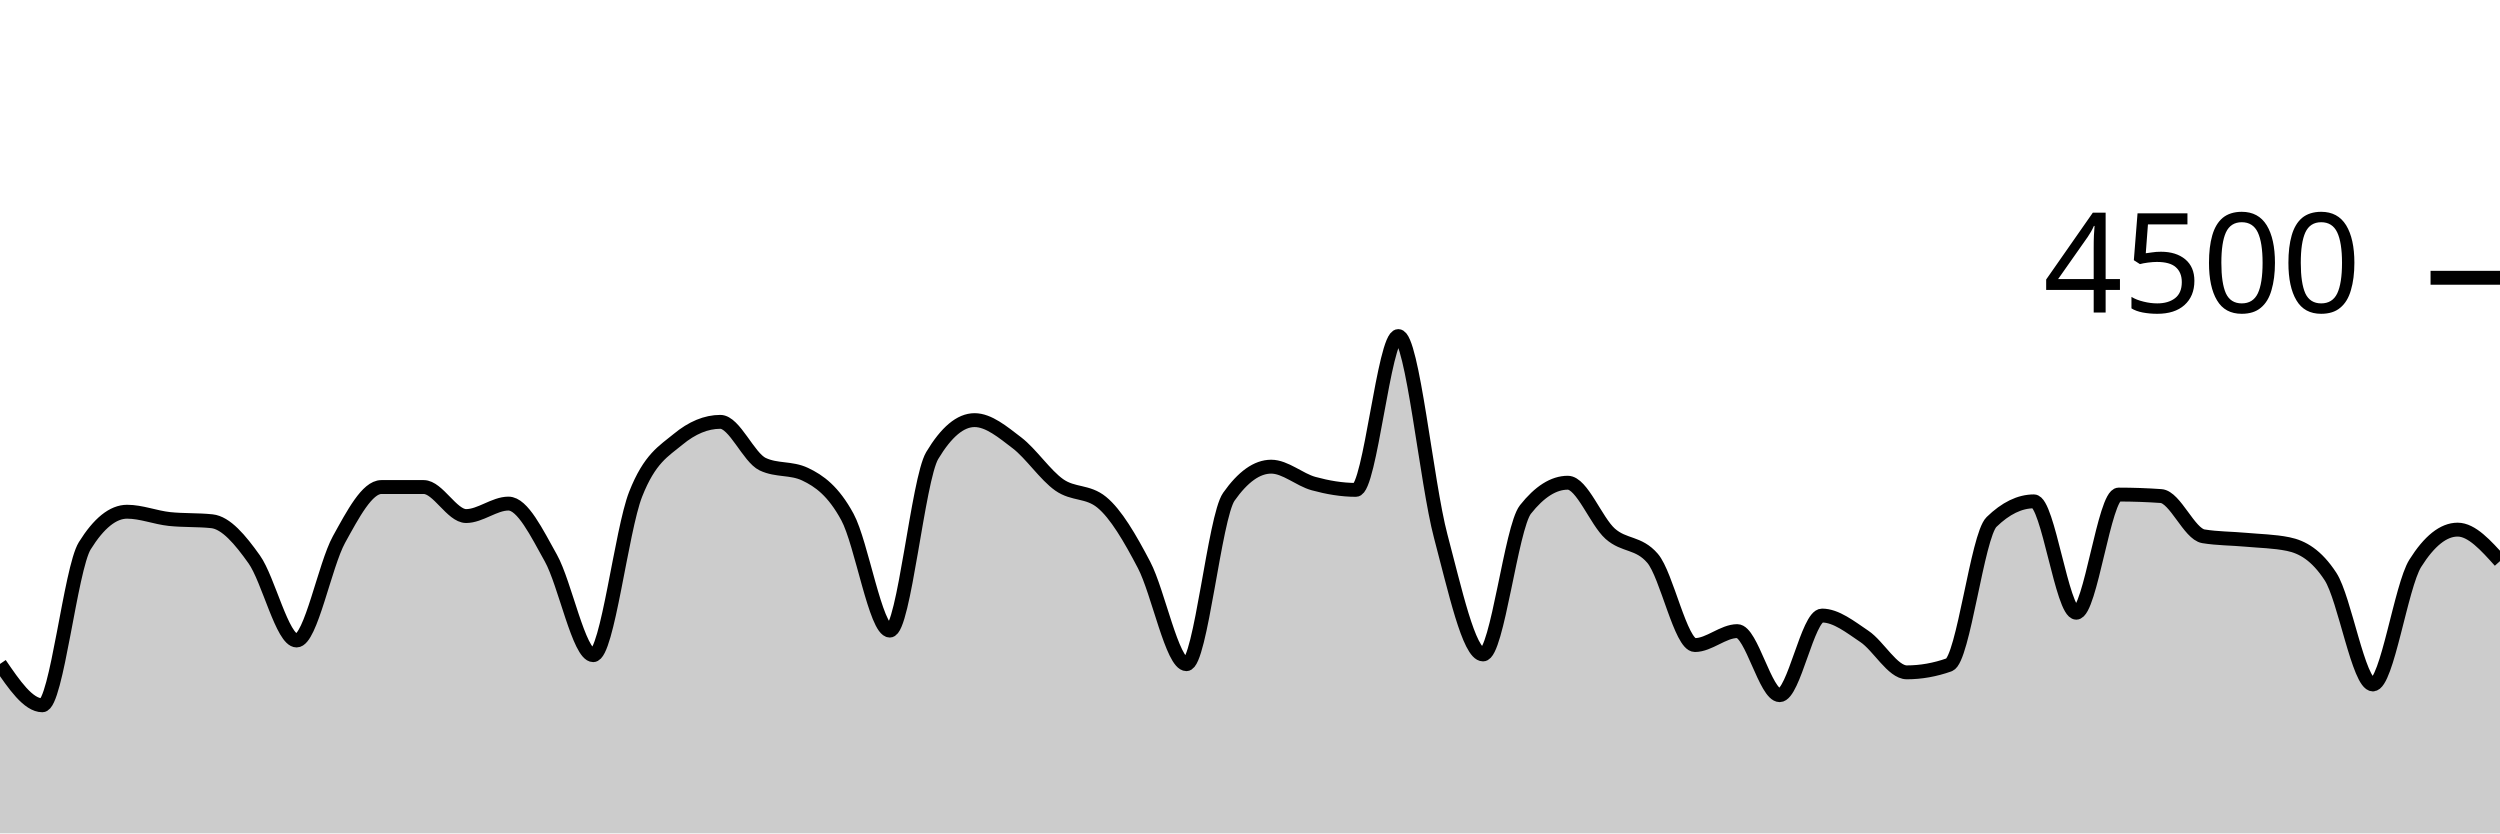
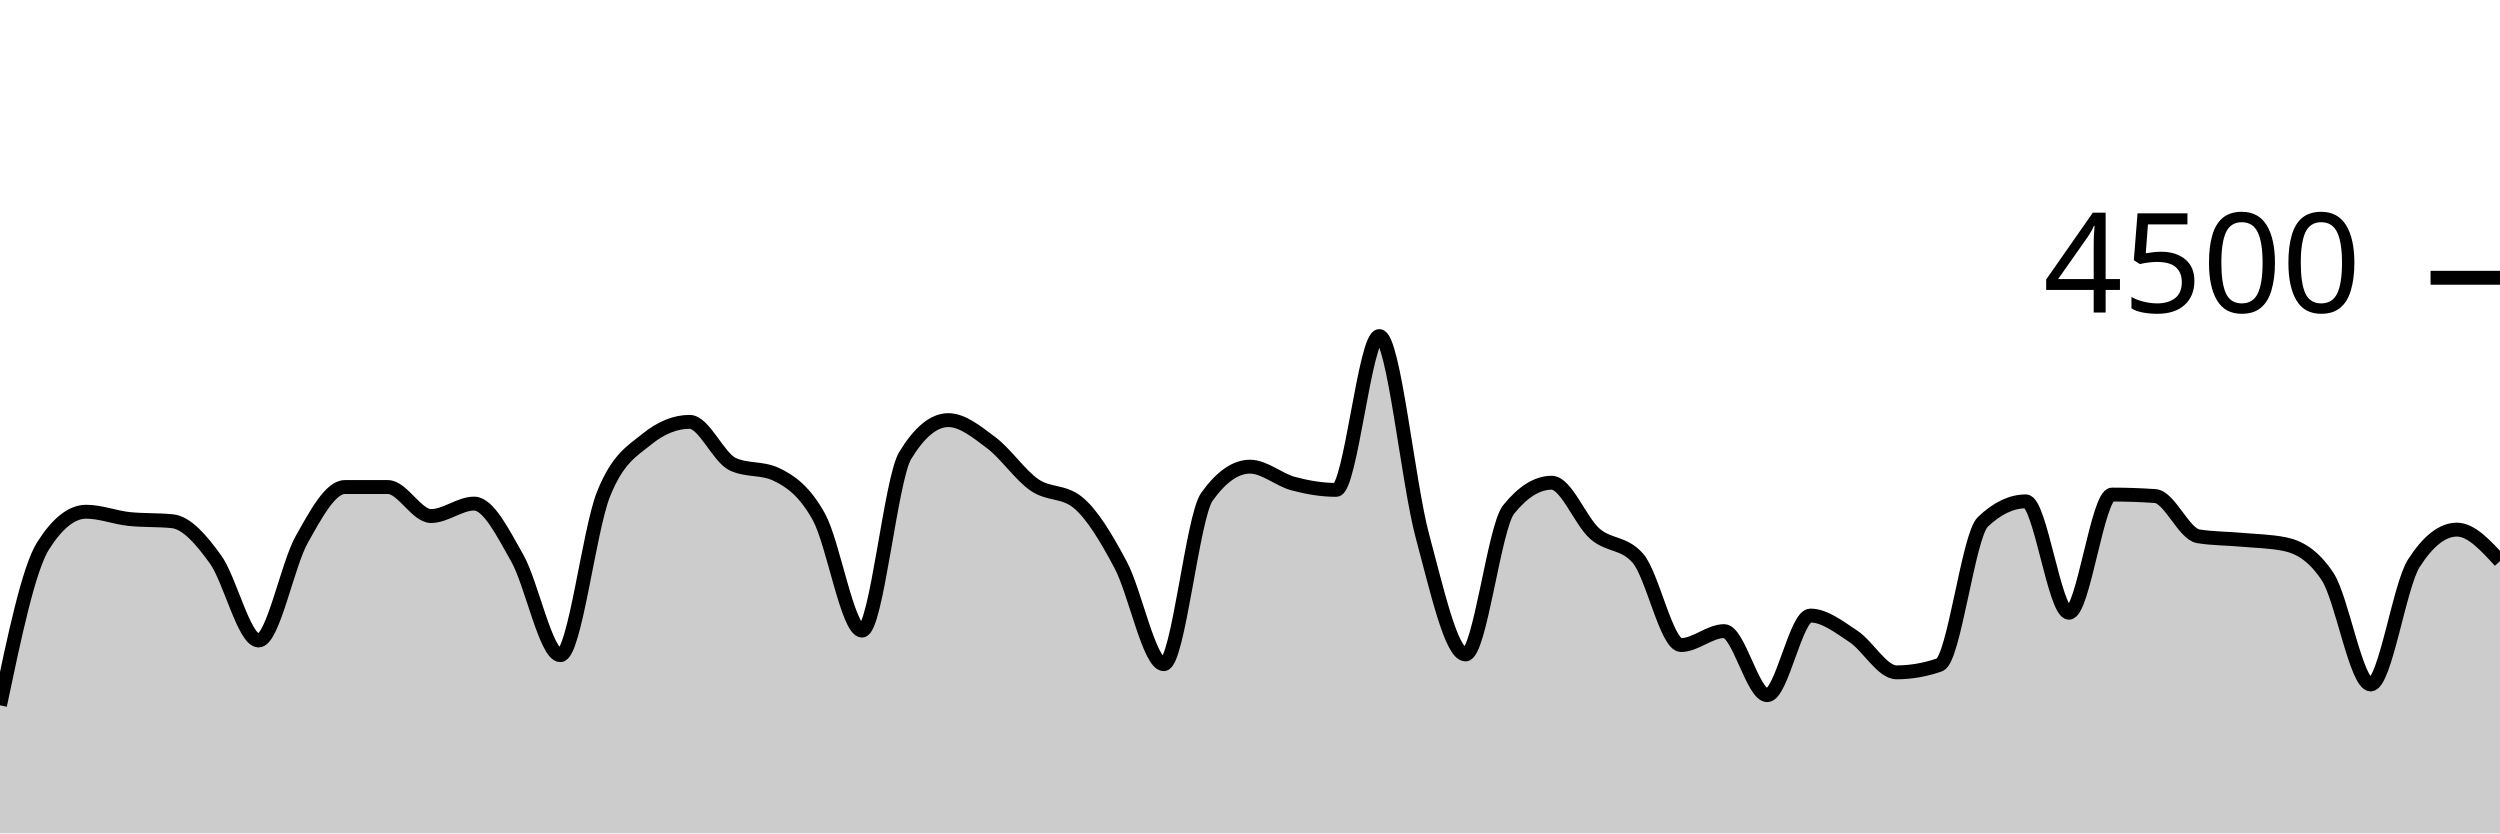
<svg xmlns="http://www.w3.org/2000/svg" viewBox="0 0 180 60">
  <g transform="translate(0,20)">
-     <path class="area" fill="rgba(0, 0, 0, 0.2)" d="M0,27.804C1.017,29.293,2.034,30.782,3.051,30.782C4.068,30.782,5.085,20.933,6.102,19.298C7.119,17.662,8.136,16.844,9.153,16.844C10.169,16.844,11.186,17.262,12.203,17.369C13.22,17.476,14.237,17.422,15.254,17.529C16.271,17.636,17.288,18.844,18.305,20.276C19.322,21.707,20.339,26.116,21.356,26.116C22.373,26.116,23.39,20.686,24.407,18.844C25.424,17.003,26.441,15.067,27.458,15.067C28.475,15.067,29.492,15.067,30.508,15.067C31.525,15.067,32.542,17.156,33.559,17.156C34.576,17.156,35.593,16.258,36.61,16.258C37.627,16.258,38.644,18.359,39.661,20.178C40.678,21.997,41.695,27.173,42.712,27.173C43.729,27.173,44.746,18.181,45.763,15.591C46.78,13.001,47.797,12.477,48.814,11.636C49.831,10.794,50.847,10.373,51.864,10.373C52.881,10.373,53.898,12.942,54.915,13.422C55.932,13.902,56.949,13.662,57.966,14.142C58.983,14.622,60,15.35,61.017,17.227C62.034,19.104,63.051,25.404,64.068,25.404C65.085,25.404,66.102,14.501,67.119,12.8C68.136,11.099,69.153,10.249,70.169,10.249C71.186,10.249,72.203,11.107,73.22,11.884C74.237,12.662,75.254,14.203,76.271,14.916C77.288,15.628,78.305,15.33,79.322,16.16C80.339,16.99,81.356,18.732,82.373,20.676C83.39,22.619,84.407,27.822,85.424,27.822C86.441,27.822,87.458,17.215,88.475,15.769C89.492,14.323,90.508,13.6,91.525,13.6C92.542,13.6,93.559,14.539,94.576,14.818C95.593,15.096,96.61,15.271,97.627,15.271C98.644,15.271,99.661,4.196,100.678,4.196C101.695,4.196,102.712,14.775,103.729,18.596C104.746,22.416,105.763,27.12,106.78,27.12C107.797,27.12,108.814,17.97,109.831,16.684C110.847,15.399,111.864,14.756,112.881,14.756C113.898,14.756,114.915,17.52,115.932,18.427C116.949,19.333,117.966,19.016,118.983,20.196C120,21.375,121.017,26.444,122.034,26.444C123.051,26.444,124.068,25.44,125.085,25.44C126.102,25.44,127.119,30.053,128.136,30.053C129.153,30.053,130.169,24.32,131.186,24.32C132.203,24.32,133.22,25.141,134.237,25.822C135.254,26.504,136.271,28.409,137.288,28.409C138.305,28.409,139.322,28.228,140.339,27.867C141.356,27.505,142.373,18.572,143.39,17.582C144.407,16.593,145.424,16.098,146.441,16.098C147.458,16.098,148.475,24.116,149.492,24.116C150.508,24.116,151.525,15.609,152.542,15.609C153.559,15.609,154.576,15.644,155.593,15.716C156.61,15.787,157.627,18.447,158.644,18.613C159.661,18.779,160.678,18.769,161.695,18.862C162.712,18.956,163.729,18.966,164.746,19.173C165.763,19.381,166.78,19.953,167.797,21.511C168.814,23.07,169.831,29.28,170.847,29.28C171.864,29.28,172.881,22.178,173.898,20.56C174.915,18.942,175.932,18.133,176.949,18.133C177.966,18.133,178.983,19.267,180,20.4L180,40C178.983,40,177.966,40,176.949,40C175.932,40,174.915,40,173.898,40C172.881,40,171.864,40,170.847,40C169.831,40,168.814,40,167.797,40C166.78,40,165.763,40,164.746,40C163.729,40,162.712,40,161.695,40C160.678,40,159.661,40,158.644,40C157.627,40,156.61,40,155.593,40C154.576,40,153.559,40,152.542,40C151.525,40,150.508,40,149.492,40C148.475,40,147.458,40,146.441,40C145.424,40,144.407,40,143.39,40C142.373,40,141.356,40,140.339,40C139.322,40,138.305,40,137.288,40C136.271,40,135.254,40,134.237,40C133.22,40,132.203,40,131.186,40C130.169,40,129.153,40,128.136,40C127.119,40,126.102,40,125.085,40C124.068,40,123.051,40,122.034,40C121.017,40,120,40,118.983,40C117.966,40,116.949,40,115.932,40C114.915,40,113.898,40,112.881,40C111.864,40,110.847,40,109.831,40C108.814,40,107.797,40,106.78,40C105.763,40,104.746,40,103.729,40C102.712,40,101.695,40,100.678,40C99.661,40,98.644,40,97.627,40C96.61,40,95.593,40,94.576,40C93.559,40,92.542,40,91.525,40C90.508,40,89.492,40,88.475,40C87.458,40,86.441,40,85.424,40C84.407,40,83.39,40,82.373,40C81.356,40,80.339,40,79.322,40C78.305,40,77.288,40,76.271,40C75.254,40,74.237,40,73.22,40C72.203,40,71.186,40,70.169,40C69.153,40,68.136,40,67.119,40C66.102,40,65.085,40,64.068,40C63.051,40,62.034,40,61.017,40C60,40,58.983,40,57.966,40C56.949,40,55.932,40,54.915,40C53.898,40,52.881,40,51.864,40C50.847,40,49.831,40,48.814,40C47.797,40,46.78,40,45.763,40C44.746,40,43.729,40,42.712,40C41.695,40,40.678,40,39.661,40C38.644,40,37.627,40,36.61,40C35.593,40,34.576,40,33.559,40C32.542,40,31.525,40,30.508,40C29.492,40,28.475,40,27.458,40C26.441,40,25.424,40,24.407,40C23.39,40,22.373,40,21.356,40C20.339,40,19.322,40,18.305,40C17.288,40,16.271,40,15.254,40C14.237,40,13.22,40,12.203,40C11.186,40,10.169,40,9.153,40C8.136,40,7.119,40,6.102,40C5.085,40,4.068,40,3.051,40C2.034,40,1.017,40,0,40Z" />
-     <path class="line" stroke="black" fill="none" d="M0,27.804C1.017,29.293,2.034,30.782,3.051,30.782C4.068,30.782,5.085,20.933,6.102,19.298C7.119,17.662,8.136,16.844,9.153,16.844C10.169,16.844,11.186,17.262,12.203,17.369C13.22,17.476,14.237,17.422,15.254,17.529C16.271,17.636,17.288,18.844,18.305,20.276C19.322,21.707,20.339,26.116,21.356,26.116C22.373,26.116,23.39,20.686,24.407,18.844C25.424,17.003,26.441,15.067,27.458,15.067C28.475,15.067,29.492,15.067,30.508,15.067C31.525,15.067,32.542,17.156,33.559,17.156C34.576,17.156,35.593,16.258,36.61,16.258C37.627,16.258,38.644,18.359,39.661,20.178C40.678,21.997,41.695,27.173,42.712,27.173C43.729,27.173,44.746,18.181,45.763,15.591C46.78,13.001,47.797,12.477,48.814,11.636C49.831,10.794,50.847,10.373,51.864,10.373C52.881,10.373,53.898,12.942,54.915,13.422C55.932,13.902,56.949,13.662,57.966,14.142C58.983,14.622,60,15.35,61.017,17.227C62.034,19.104,63.051,25.404,64.068,25.404C65.085,25.404,66.102,14.501,67.119,12.8C68.136,11.099,69.153,10.249,70.169,10.249C71.186,10.249,72.203,11.107,73.22,11.884C74.237,12.662,75.254,14.203,76.271,14.916C77.288,15.628,78.305,15.33,79.322,16.16C80.339,16.99,81.356,18.732,82.373,20.676C83.39,22.619,84.407,27.822,85.424,27.822C86.441,27.822,87.458,17.215,88.475,15.769C89.492,14.323,90.508,13.6,91.525,13.6C92.542,13.6,93.559,14.539,94.576,14.818C95.593,15.096,96.61,15.271,97.627,15.271C98.644,15.271,99.661,4.196,100.678,4.196C101.695,4.196,102.712,14.775,103.729,18.596C104.746,22.416,105.763,27.12,106.78,27.12C107.797,27.12,108.814,17.97,109.831,16.684C110.847,15.399,111.864,14.756,112.881,14.756C113.898,14.756,114.915,17.52,115.932,18.427C116.949,19.333,117.966,19.016,118.983,20.196C120,21.375,121.017,26.444,122.034,26.444C123.051,26.444,124.068,25.44,125.085,25.44C126.102,25.44,127.119,30.053,128.136,30.053C129.153,30.053,130.169,24.32,131.186,24.32C132.203,24.32,133.22,25.141,134.237,25.822C135.254,26.504,136.271,28.409,137.288,28.409C138.305,28.409,139.322,28.228,140.339,27.867C141.356,27.505,142.373,18.572,143.39,17.582C144.407,16.593,145.424,16.098,146.441,16.098C147.458,16.098,148.475,24.116,149.492,24.116C150.508,24.116,151.525,15.609,152.542,15.609C153.559,15.609,154.576,15.644,155.593,15.716C156.61,15.787,157.627,18.447,158.644,18.613C159.661,18.779,160.678,18.769,161.695,18.862C162.712,18.956,163.729,18.966,164.746,19.173C165.763,19.381,166.78,19.953,167.797,21.511C168.814,23.07,169.831,29.28,170.847,29.28C171.864,29.28,172.881,22.178,173.898,20.56C174.915,18.942,175.932,18.133,176.949,18.133C177.966,18.133,178.983,19.267,180,20.4" />
+     <path class="area" fill="rgba(0, 0, 0, 0.2)" d="M0,30.782C1.034,25.858,2.069,20.933,3.103,19.298C4.138,17.662,5.172,16.844,6.207,16.844C7.241,16.844,8.276,17.262,9.31,17.369C10.345,17.476,11.379,17.422,12.414,17.529C13.448,17.636,14.483,18.844,15.517,20.276C16.552,21.707,17.586,26.116,18.621,26.116C19.655,26.116,20.69,20.686,21.724,18.844C22.759,17.003,23.793,15.067,24.828,15.067C25.862,15.067,26.897,15.067,27.931,15.067C28.966,15.067,30,17.156,31.034,17.156C32.069,17.156,33.103,16.258,34.138,16.258C35.172,16.258,36.207,18.359,37.241,20.178C38.276,21.997,39.31,27.173,40.345,27.173C41.379,27.173,42.414,18.181,43.448,15.591C44.483,13.001,45.517,12.477,46.552,11.636C47.586,10.794,48.621,10.373,49.655,10.373C50.69,10.373,51.724,12.942,52.759,13.422C53.793,13.902,54.828,13.662,55.862,14.142C56.897,14.622,57.931,15.35,58.966,17.227C60,19.104,61.034,25.404,62.069,25.404C63.103,25.404,64.138,14.501,65.172,12.8C66.207,11.099,67.241,10.249,68.276,10.249C69.31,10.249,70.345,11.107,71.379,11.884C72.414,12.662,73.448,14.203,74.483,14.916C75.517,15.628,76.552,15.33,77.586,16.16C78.621,16.99,79.655,18.732,80.69,20.676C81.724,22.619,82.759,27.822,83.793,27.822C84.828,27.822,85.862,17.215,86.897,15.769C87.931,14.323,88.966,13.6,90,13.6C91.034,13.6,92.069,14.539,93.103,14.818C94.138,15.096,95.172,15.271,96.207,15.271C97.241,15.271,98.276,4.196,99.31,4.196C100.345,4.196,101.379,14.775,102.414,18.596C103.448,22.416,104.483,27.12,105.517,27.12C106.552,27.12,107.586,17.97,108.621,16.684C109.655,15.399,110.69,14.756,111.724,14.756C112.759,14.756,113.793,17.52,114.828,18.427C115.862,19.333,116.897,19.016,117.931,20.196C118.966,21.375,120,26.444,121.034,26.444C122.069,26.444,123.103,25.44,124.138,25.44C125.172,25.44,126.207,30.053,127.241,30.053C128.276,30.053,129.31,24.32,130.345,24.32C131.379,24.32,132.414,25.141,133.448,25.822C134.483,26.504,135.517,28.409,136.552,28.409C137.586,28.409,138.621,28.228,139.655,27.867C140.69,27.505,141.724,18.572,142.759,17.582C143.793,16.593,144.828,16.098,145.862,16.098C146.897,16.098,147.931,24.116,148.966,24.116C150,24.116,151.034,15.609,152.069,15.609C153.103,15.609,154.138,15.644,155.172,15.716C156.207,15.787,157.241,18.447,158.276,18.613C159.31,18.779,160.345,18.769,161.379,18.862C162.414,18.956,163.448,18.966,164.483,19.173C165.517,19.381,166.552,19.953,167.586,21.511C168.621,23.07,169.655,29.28,170.69,29.28C171.724,29.28,172.759,22.178,173.793,20.56C174.828,18.942,175.862,18.133,176.897,18.133C177.931,18.133,178.966,19.267,180,20.4L180,40C178.966,40,177.931,40,176.897,40C175.862,40,174.828,40,173.793,40C172.759,40,171.724,40,170.69,40C169.655,40,168.621,40,167.586,40C166.552,40,165.517,40,164.483,40C163.448,40,162.414,40,161.379,40C160.345,40,159.31,40,158.276,40C157.241,40,156.207,40,155.172,40C154.138,40,153.103,40,152.069,40C151.034,40,150,40,148.966,40C147.931,40,146.897,40,145.862,40C144.828,40,143.793,40,142.759,40C141.724,40,140.69,40,139.655,40C138.621,40,137.586,40,136.552,40C135.517,40,134.483,40,133.448,40C132.414,40,131.379,40,130.345,40C129.31,40,128.276,40,127.241,40C126.207,40,125.172,40,124.138,40C123.103,40,122.069,40,121.034,40C120,40,118.966,40,117.931,40C116.897,40,115.862,40,114.828,40C113.793,40,112.759,40,111.724,40C110.69,40,109.655,40,108.621,40C107.586,40,106.552,40,105.517,40C104.483,40,103.448,40,102.414,40C101.379,40,100.345,40,99.31,40C98.276,40,97.241,40,96.207,40C95.172,40,94.138,40,93.103,40C92.069,40,91.034,40,90,40C88.966,40,87.931,40,86.897,40C85.862,40,84.828,40,83.793,40C82.759,40,81.724,40,80.69,40C79.655,40,78.621,40,77.586,40C76.552,40,75.517,40,74.483,40C73.448,40,72.414,40,71.379,40C70.345,40,69.31,40,68.276,40C67.241,40,66.207,40,65.172,40C64.138,40,63.103,40,62.069,40C61.034,40,60,40,58.966,40C57.931,40,56.897,40,55.862,40C54.828,40,53.793,40,52.759,40C51.724,40,50.69,40,49.655,40C48.621,40,47.586,40,46.552,40C45.517,40,44.483,40,43.448,40C42.414,40,41.379,40,40.345,40C39.31,40,38.276,40,37.241,40C36.207,40,35.172,40,34.138,40C33.103,40,32.069,40,31.034,40C30,40,28.966,40,27.931,40C26.897,40,25.862,40,24.828,40C23.793,40,22.759,40,21.724,40C20.69,40,19.655,40,18.621,40C17.586,40,16.552,40,15.517,40C14.483,40,13.448,40,12.414,40C11.379,40,10.345,40,9.31,40C8.276,40,7.241,40,6.207,40C5.172,40,4.138,40,3.103,40C2.069,40,1.034,40,0,40Z" />
+     <path class="line" stroke="black" fill="none" d="M0,30.782C1.034,25.858,2.069,20.933,3.103,19.298C4.138,17.662,5.172,16.844,6.207,16.844C7.241,16.844,8.276,17.262,9.31,17.369C10.345,17.476,11.379,17.422,12.414,17.529C13.448,17.636,14.483,18.844,15.517,20.276C16.552,21.707,17.586,26.116,18.621,26.116C19.655,26.116,20.69,20.686,21.724,18.844C22.759,17.003,23.793,15.067,24.828,15.067C25.862,15.067,26.897,15.067,27.931,15.067C28.966,15.067,30,17.156,31.034,17.156C32.069,17.156,33.103,16.258,34.138,16.258C35.172,16.258,36.207,18.359,37.241,20.178C38.276,21.997,39.31,27.173,40.345,27.173C41.379,27.173,42.414,18.181,43.448,15.591C44.483,13.001,45.517,12.477,46.552,11.636C47.586,10.794,48.621,10.373,49.655,10.373C50.69,10.373,51.724,12.942,52.759,13.422C53.793,13.902,54.828,13.662,55.862,14.142C56.897,14.622,57.931,15.35,58.966,17.227C60,19.104,61.034,25.404,62.069,25.404C63.103,25.404,64.138,14.501,65.172,12.8C66.207,11.099,67.241,10.249,68.276,10.249C69.31,10.249,70.345,11.107,71.379,11.884C72.414,12.662,73.448,14.203,74.483,14.916C75.517,15.628,76.552,15.33,77.586,16.16C78.621,16.99,79.655,18.732,80.69,20.676C81.724,22.619,82.759,27.822,83.793,27.822C84.828,27.822,85.862,17.215,86.897,15.769C87.931,14.323,88.966,13.6,90,13.6C91.034,13.6,92.069,14.539,93.103,14.818C94.138,15.096,95.172,15.271,96.207,15.271C97.241,15.271,98.276,4.196,99.31,4.196C100.345,4.196,101.379,14.775,102.414,18.596C103.448,22.416,104.483,27.12,105.517,27.12C106.552,27.12,107.586,17.97,108.621,16.684C109.655,15.399,110.69,14.756,111.724,14.756C112.759,14.756,113.793,17.52,114.828,18.427C115.862,19.333,116.897,19.016,117.931,20.196C118.966,21.375,120,26.444,121.034,26.444C122.069,26.444,123.103,25.44,124.138,25.44C125.172,25.44,126.207,30.053,127.241,30.053C128.276,30.053,129.31,24.32,130.345,24.32C131.379,24.32,132.414,25.141,133.448,25.822C134.483,26.504,135.517,28.409,136.552,28.409C137.586,28.409,138.621,28.228,139.655,27.867C140.69,27.505,141.724,18.572,142.759,17.582C143.793,16.593,144.828,16.098,145.862,16.098C146.897,16.098,147.931,24.116,148.966,24.116C150,24.116,151.034,15.609,152.069,15.609C153.103,15.609,154.138,15.644,155.172,15.716C156.207,15.787,157.241,18.447,158.276,18.613C159.31,18.779,160.345,18.769,161.379,18.862C162.414,18.956,163.448,18.966,164.483,19.173C165.517,19.381,166.552,19.953,167.586,21.511C168.621,23.07,169.655,29.28,170.69,29.28C171.724,29.28,172.759,22.178,173.793,20.56C174.828,18.942,175.862,18.133,176.897,18.133C177.931,18.133,178.966,19.267,180,20.4" />
    <path class="axis-ceiling" stroke-width="1" stroke="black" fill="none" d="M175,0L180,0" />
    <text class="axis-ceiling-label" font-family="sans-serif" text-anchor="end" font-size="10px" x="170" y="2.5">4500</text>
  </g>
</svg>
